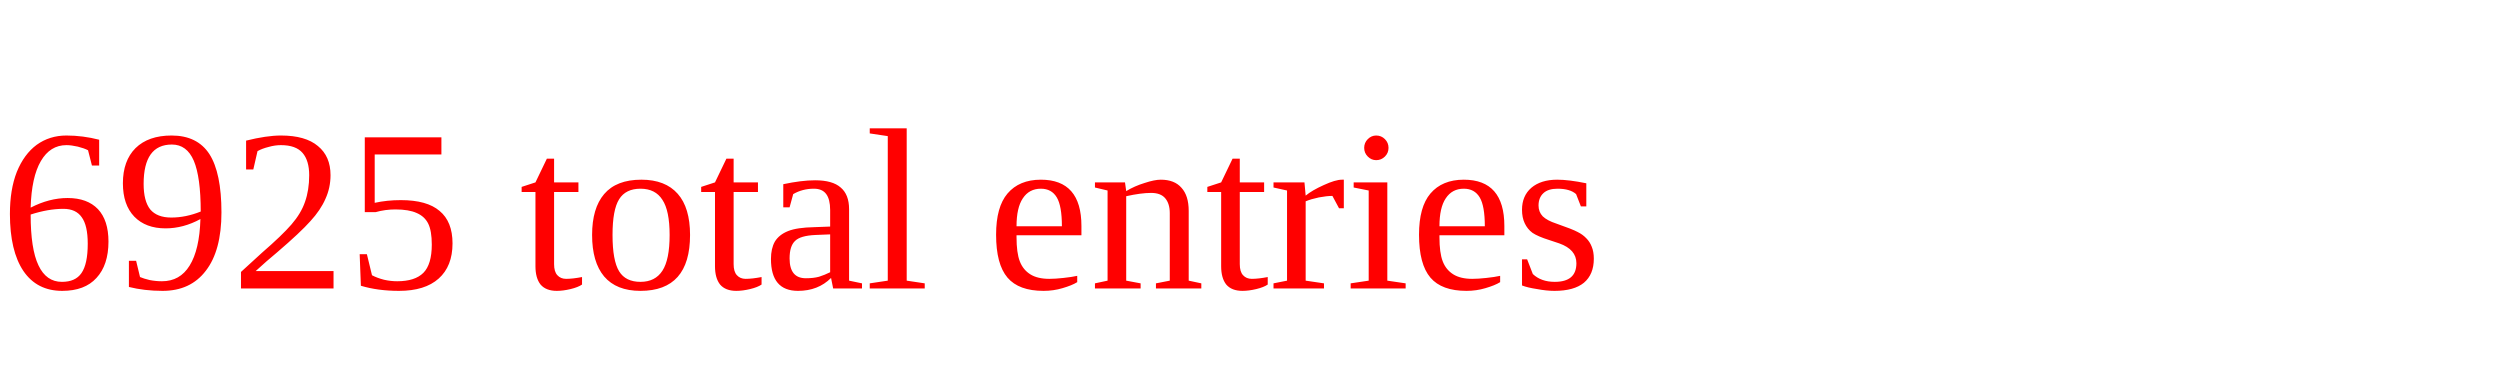
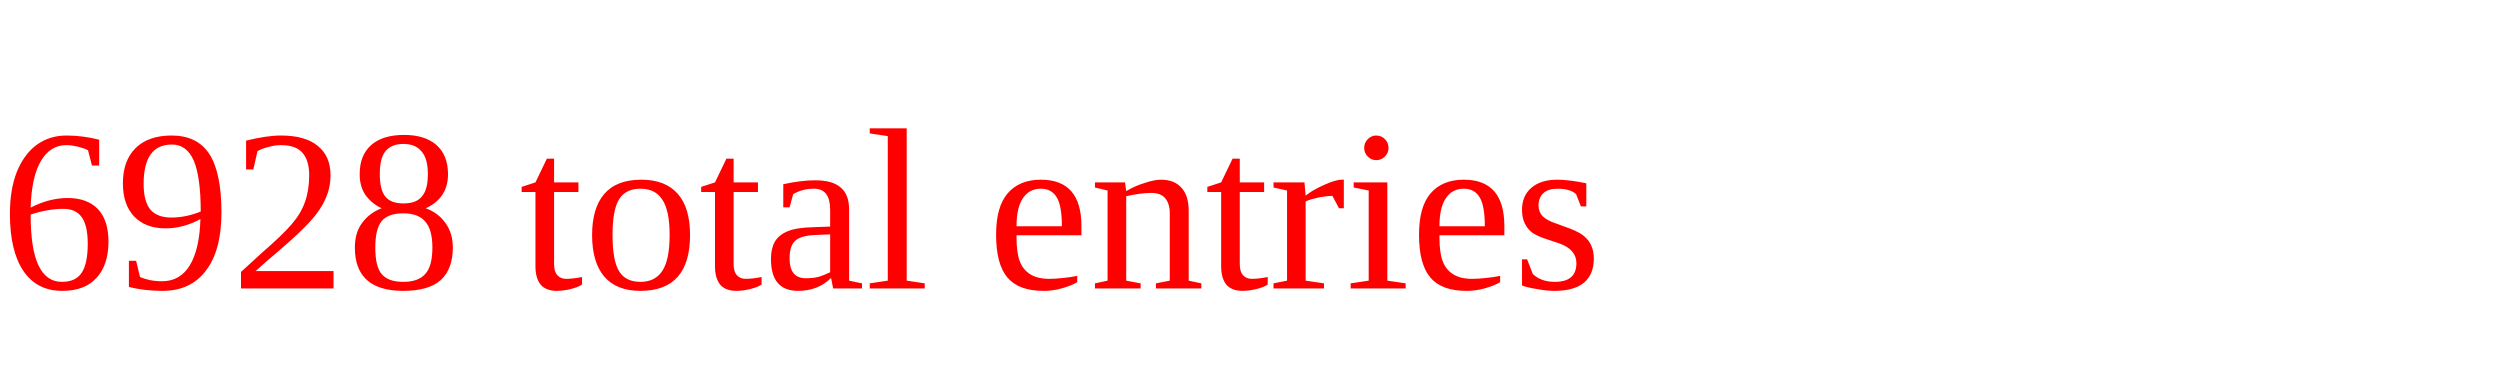
<svg xmlns="http://www.w3.org/2000/svg" height="20" width="130" version="1.1">
-   <text x="0" y="15" fill="red">6925 total entries</text>
+   <text x="0" y="15" fill="red">6928 total entries</text>
</svg>
